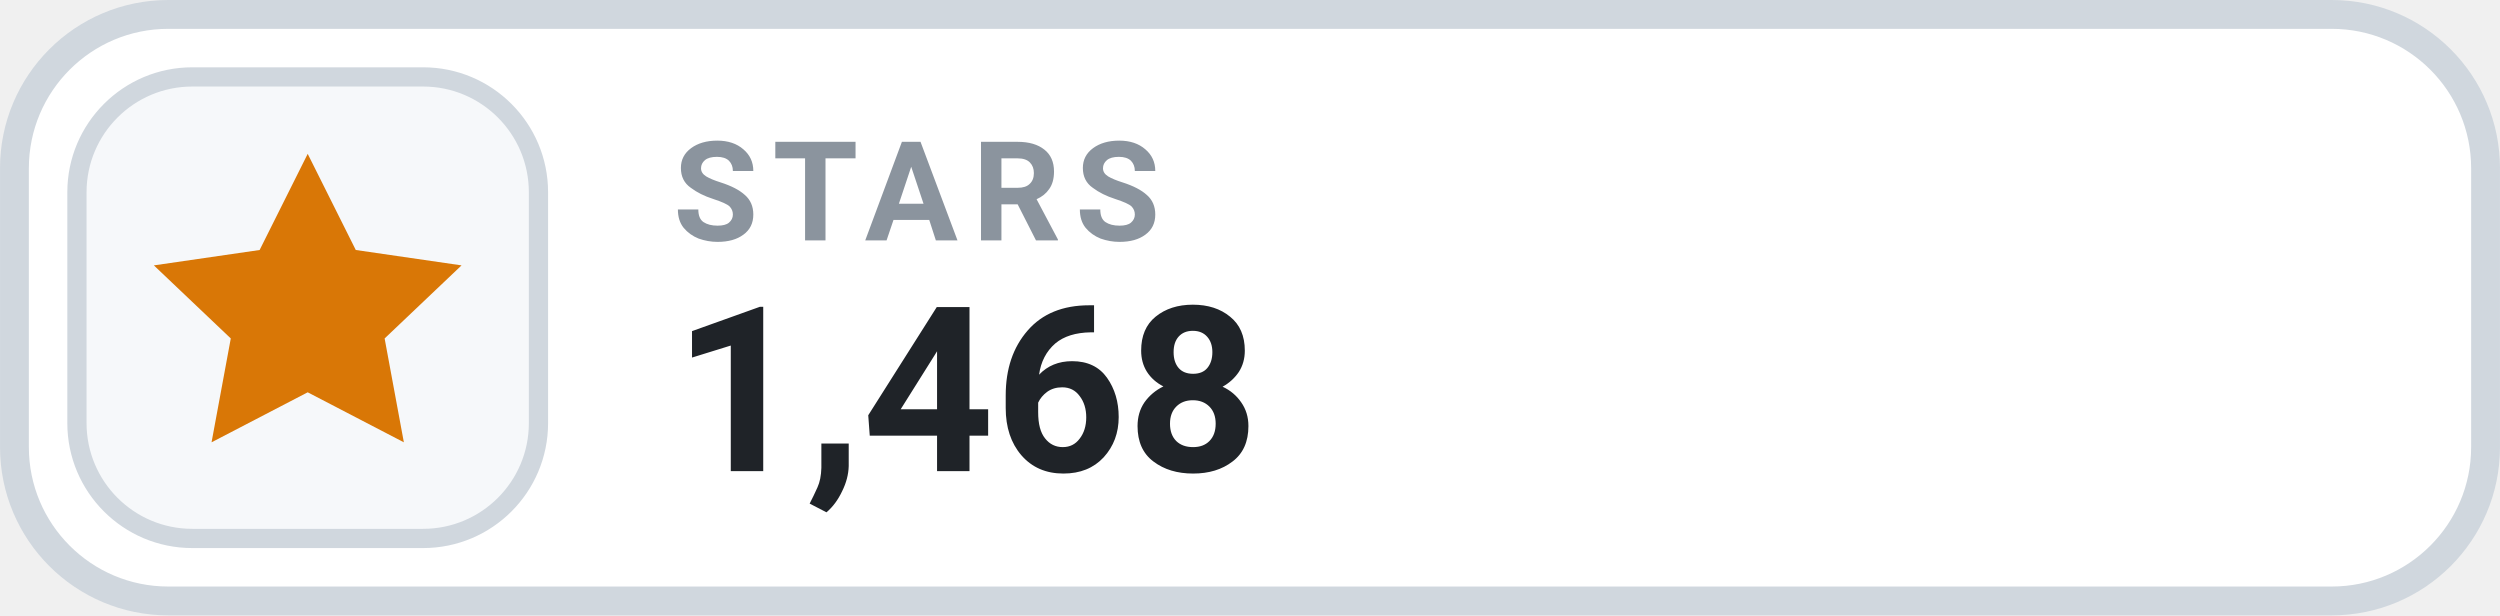
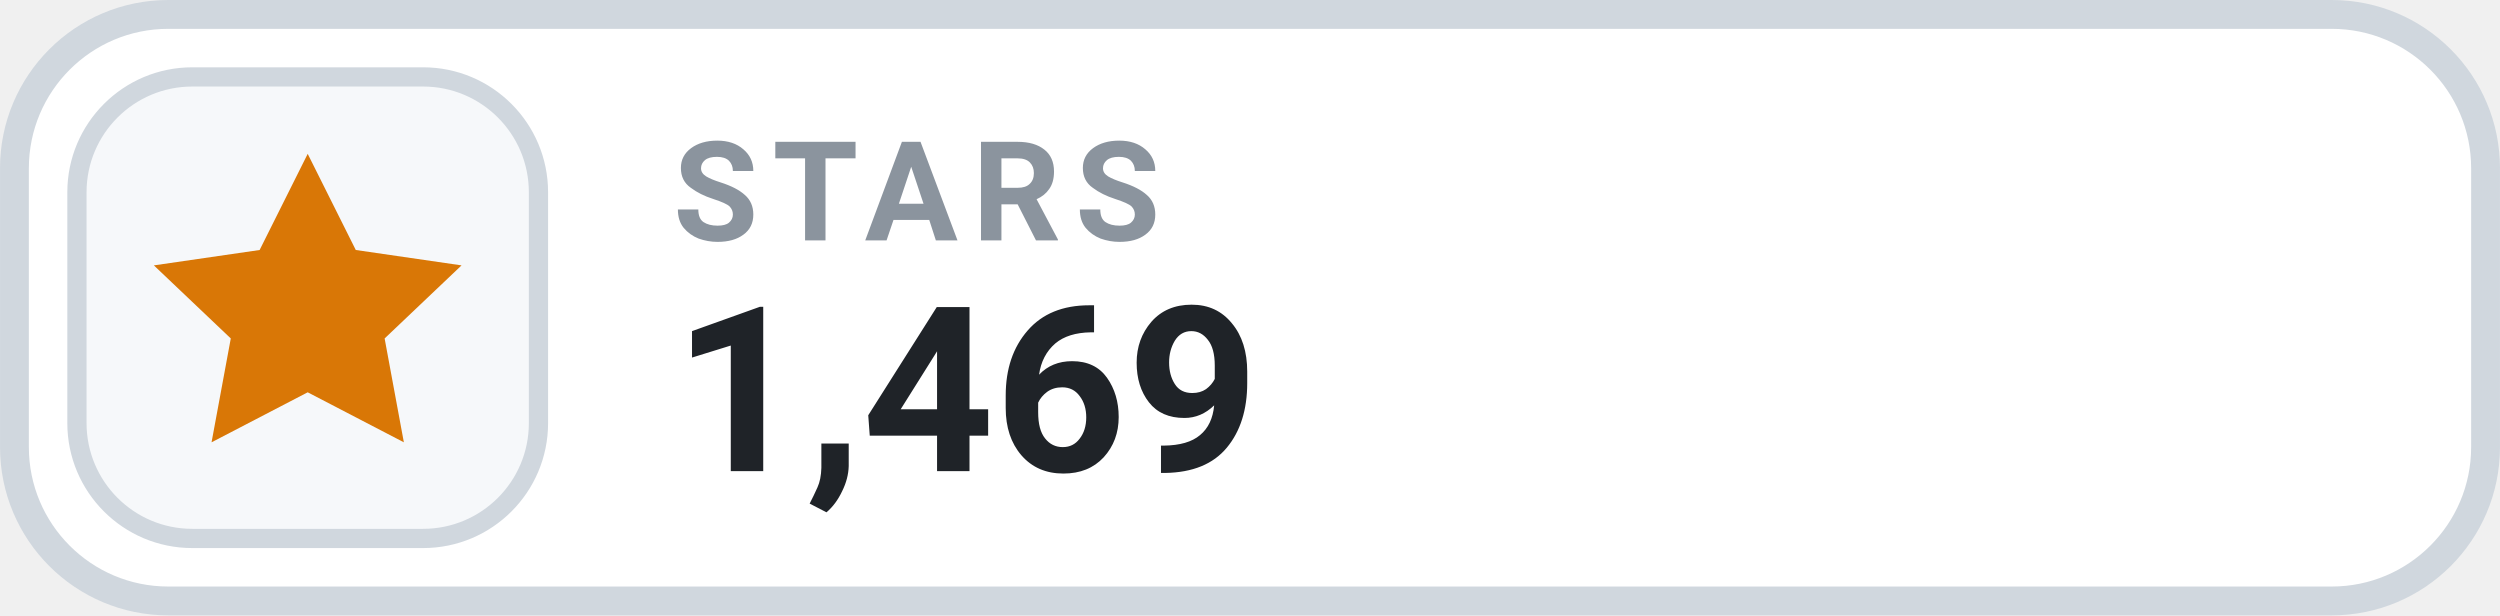
- <svg xmlns="http://www.w3.org/2000/svg" width="126" height="31.015" viewBox="0 0 130 32" role="img" aria-label="STARS 1,468">
+ <svg xmlns="http://www.w3.org/2000/svg" width="126" height="31.015" viewBox="0 0 130 32" role="img" aria-label="STARS 1,469">
  <rect x=".75" y=".75" width="128.5" height="30.5" rx="8" fill="#FFFFFF" stroke="#D0D7DE" stroke-width="1.5" />
  <rect x="4" y="4" width="24" height="24" rx="6" fill="#F6F8FA" stroke="#D0D7DE" stroke-width="1" />
  <g transform="translate(16 16)" style="color:#D97706;">
    <path d="M0 -8 l2.5 5 5.5 .8 -4 3.8 1 5.4 -5 -2.6 -5 2.6 1 -5.4 -4 -3.8 5.5 -.8 Z" fill="currentColor" />
  </g>
  <text x="35" y="12.5" fill="#8B949E" font-family="-apple-system,BlinkMacSystemFont,'Segoe UI',Roboto,Helvetica,Arial,sans-serif" font-size="7.2" font-weight="700" letter-spacing=".75">STARS</text>
-   <text x="35" y="24.5" fill="#1F2328" font-family="-apple-system,BlinkMacSystemFont,'Segoe UI',Roboto,Helvetica,Arial,sans-serif" font-size="12" font-weight="700">1,468</text>
+   <text x="35" y="24.5" fill="#1F2328" font-family="-apple-system,BlinkMacSystemFont,'Segoe UI',Roboto,Helvetica,Arial,sans-serif" font-size="12" font-weight="700">1,469</text>
</svg>
